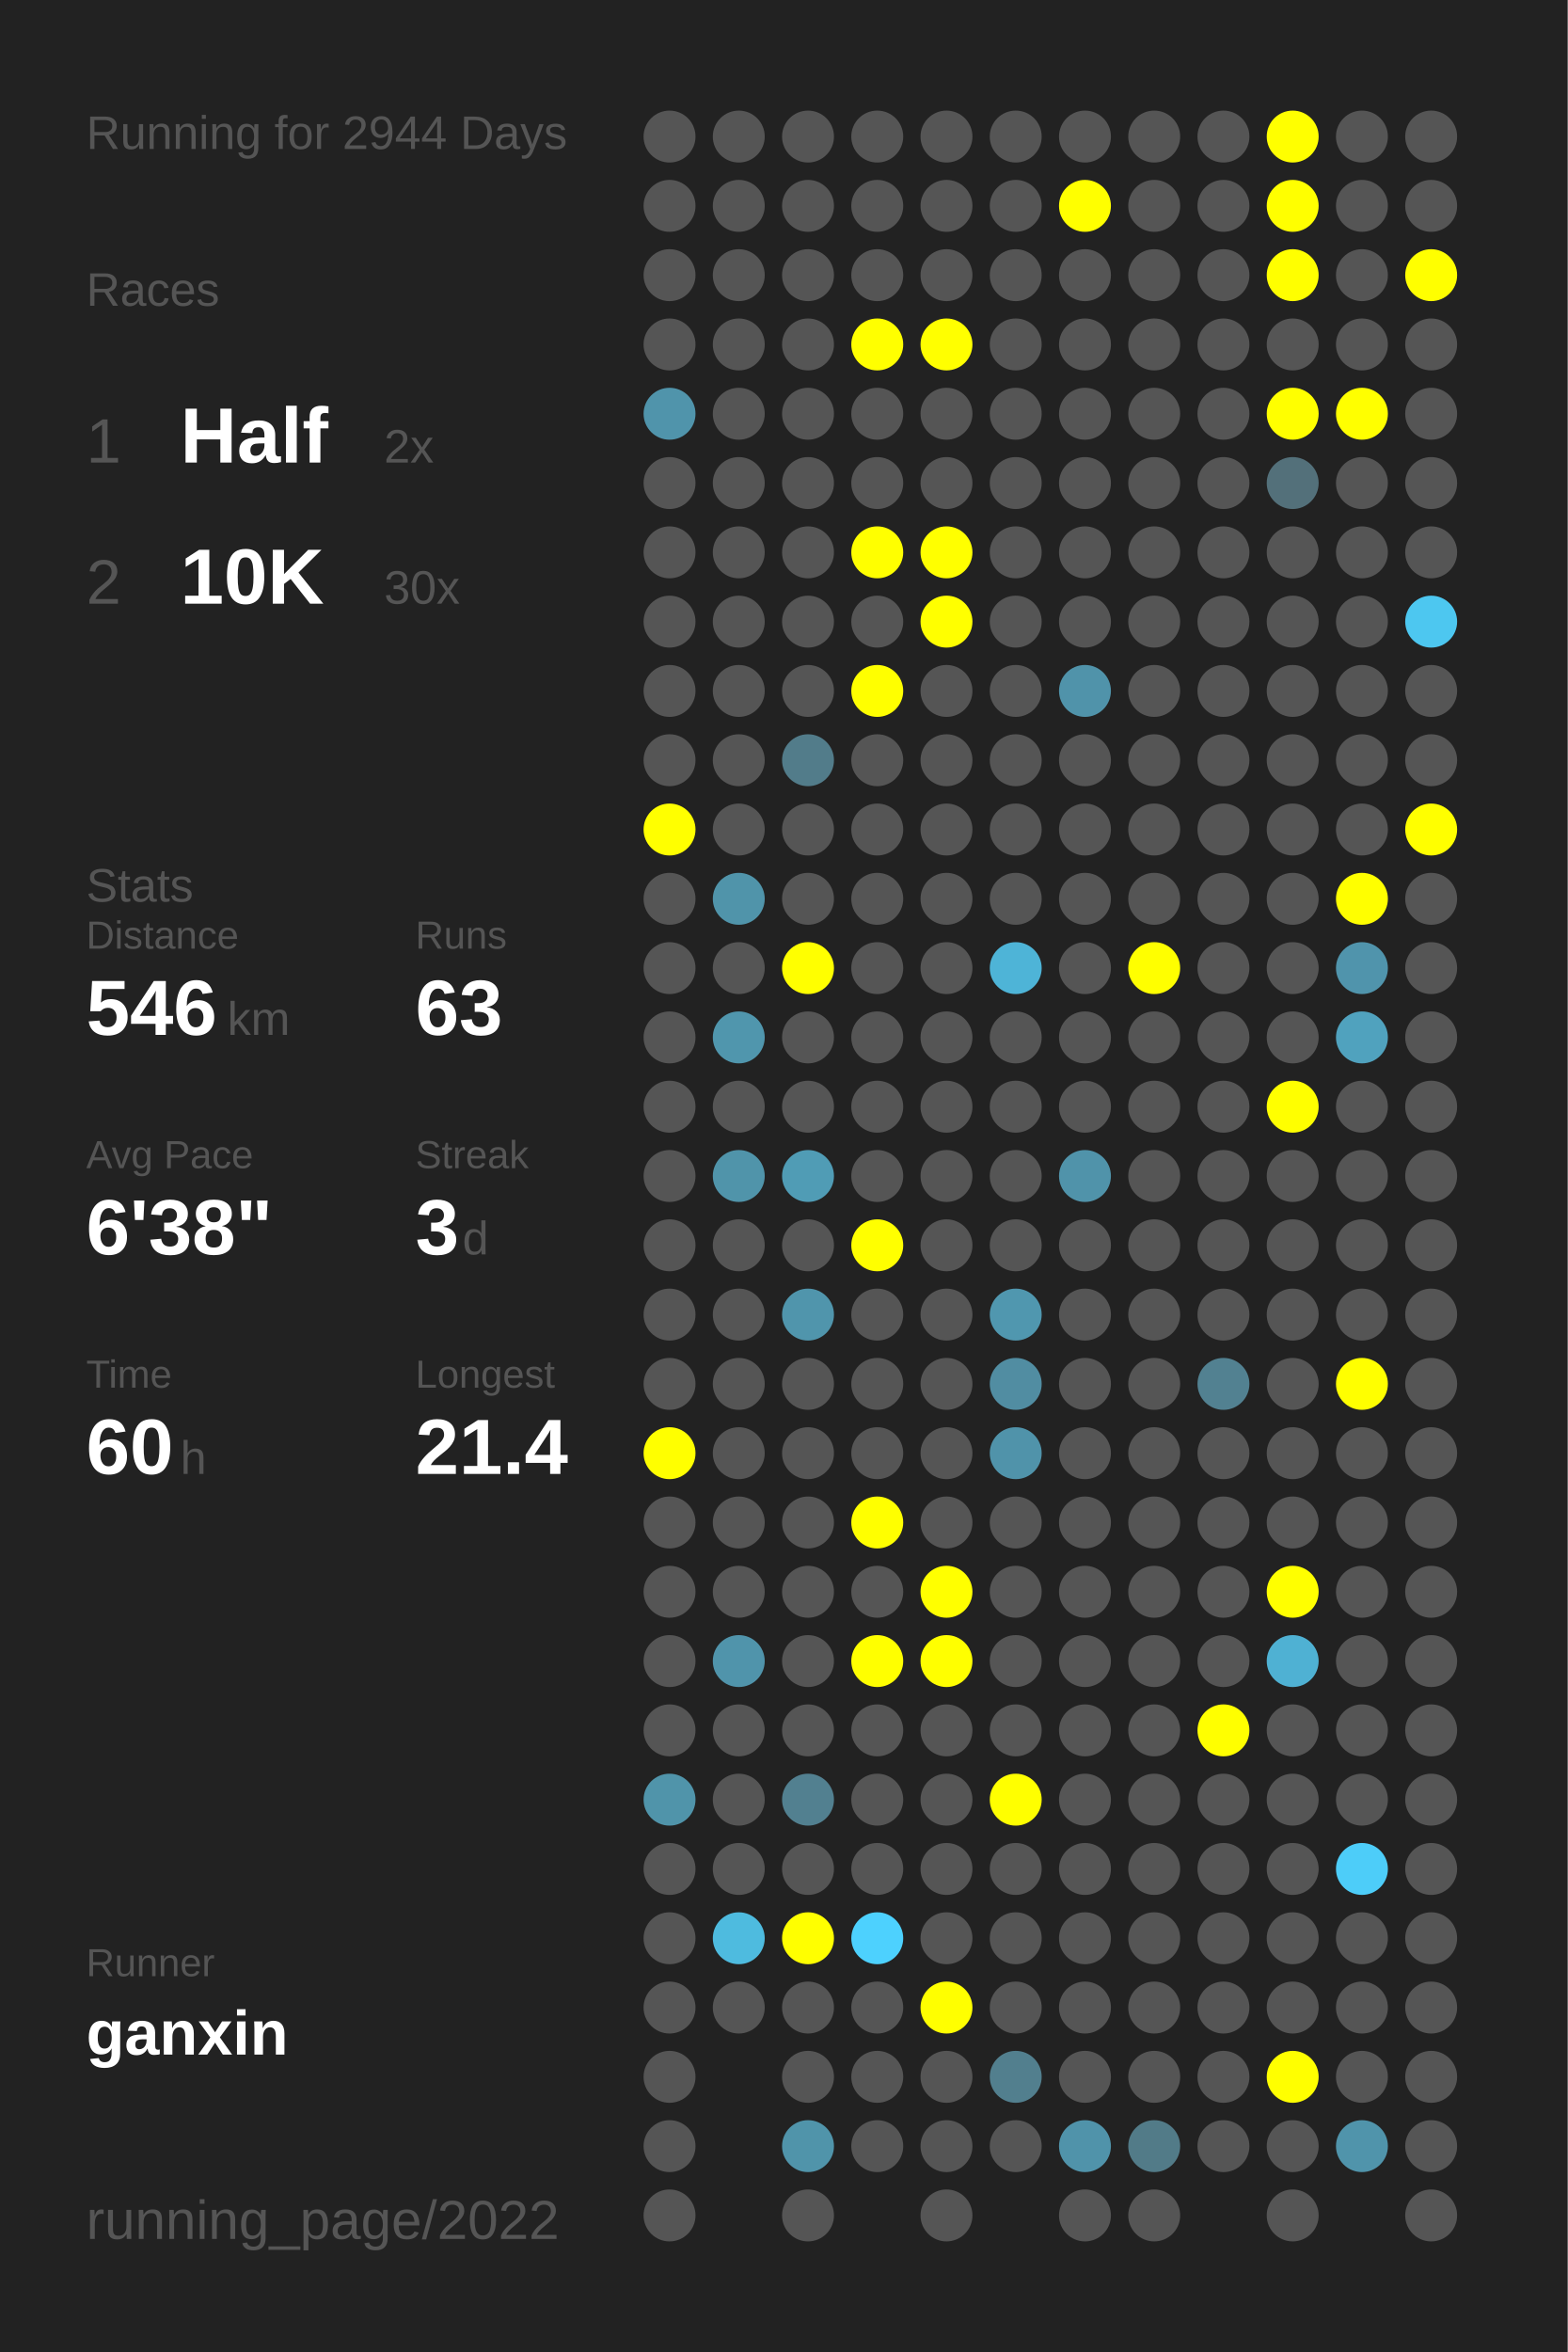
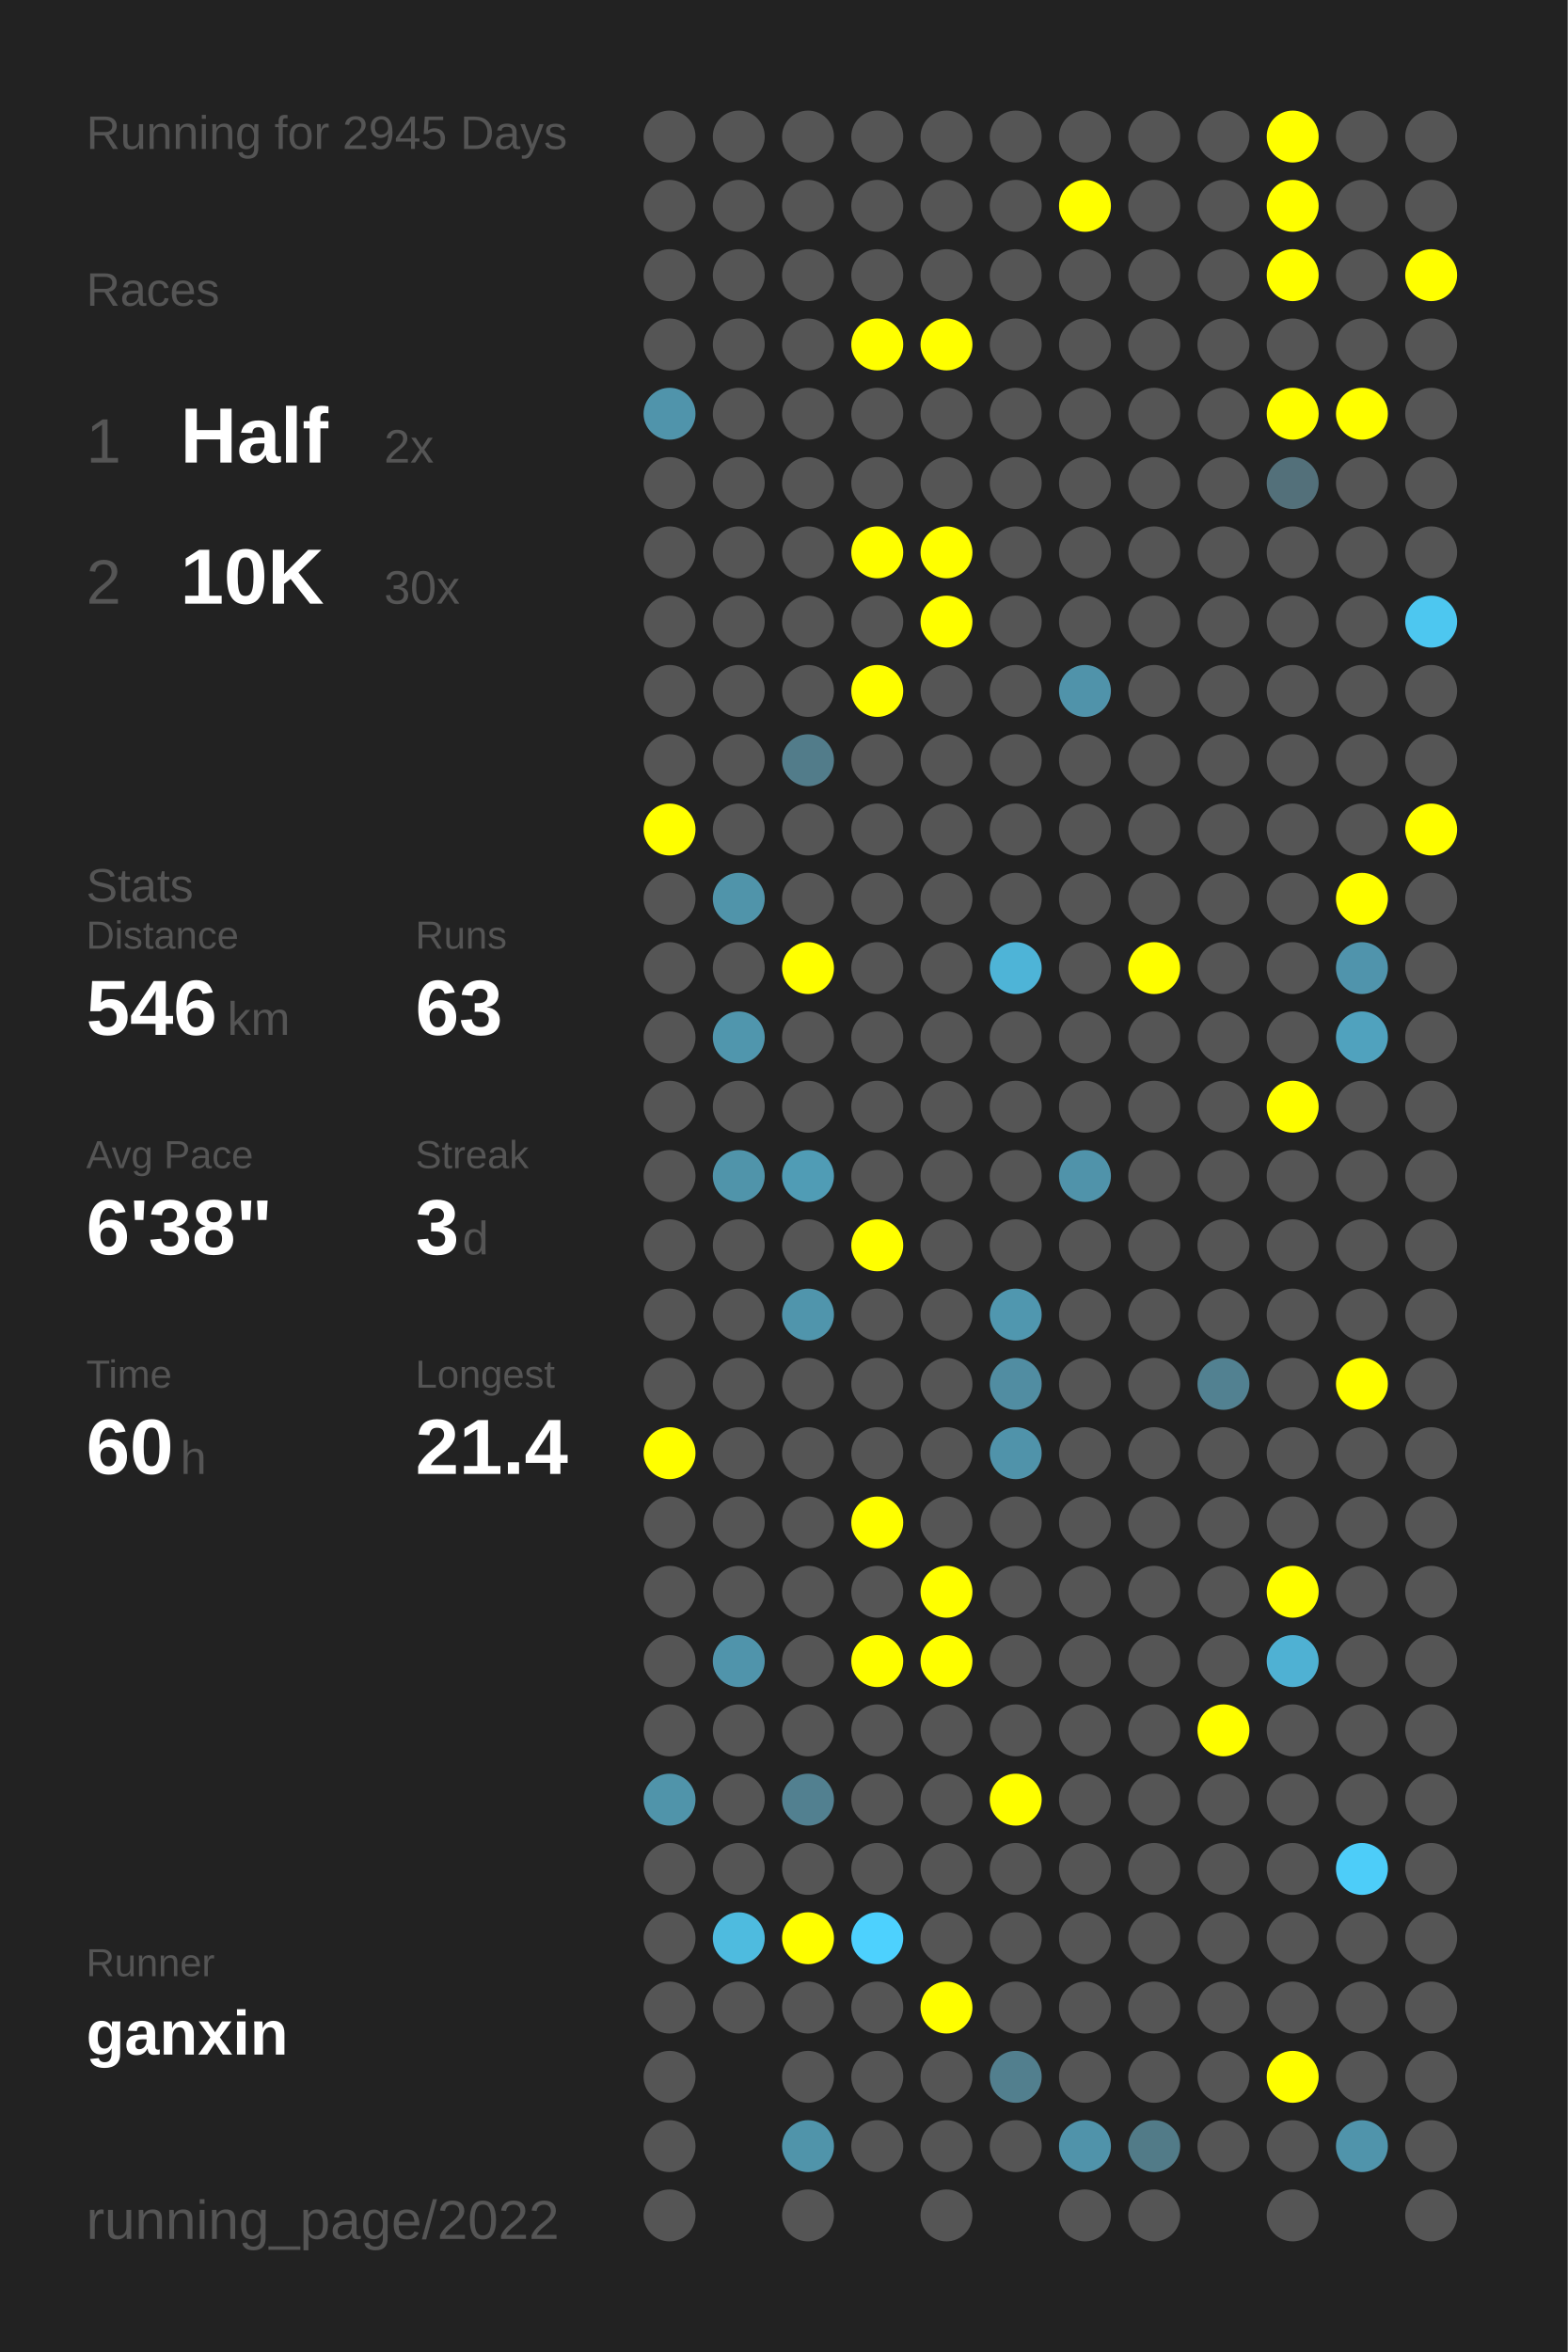
<svg xmlns="http://www.w3.org/2000/svg" baseProfile="full" height="300mm" version="1.1" viewBox="0,0,200,300" width="200mm">
  <defs />
  <rect fill="#222222" height="300" width="200" x="0" y="0" />
-   <text fill="#555555" style="font-size:6px; font-family:Arial;" x="11" y="19">Running for 2944 Days</text>
+   <text fill="#555555" style="font-size:6px; font-family:Arial;" x="11" y="19">Running for 2945 Days</text>
  <text fill="#555555" style="font-size:6px; font-family:Arial;" x="11" y="39">Races</text>
  <text fill="#555555" style="font-size:8px; font-family:Arial;" x="11" y="59">1</text>
  <text fill="#FFFFFF" style="font-size:10px; font-family:Arial; font-weight:bold;" x="23" y="59">Half</text>
  <text fill="#555555" style="font-size:6px; font-family:Arial;" x="49" y="59">2x</text>
  <text fill="#555555" style="font-size:8px; font-family:Arial;" x="11" y="77">2</text>
  <text fill="#FFFFFF" style="font-size:10px; font-family:Arial; font-weight:bold;" x="23" y="77">10K</text>
  <text fill="#555555" style="font-size:6px; font-family:Arial;" x="49" y="77">30x</text>
  <text fill="#555555" style="font-size:6px; font-family:Arial;" x="11" y="115">Stats</text>
  <text fill="#555555" style="font-size:5px; font-family:Arial;" x="11" y="121">Distance</text>
  <text fill="#FFFFFF" style="font-size:10px; font-family:Arial; font-weight:bold;" x="11" y="132">546</text>
  <text fill="#555555" style="font-size:6px; font-family:Arial;" x="29" y="132">km</text>
  <text fill="#555555" style="font-size:5px; font-family:Arial;" x="53" y="121">Runs</text>
  <text fill="#FFFFFF" style="font-size:10px; font-family:Arial; font-weight:bold;" x="53" y="132">63</text>
  <text fill="#555555" style="font-size:5px; font-family:Arial;" x="11" y="149">Avg Pace</text>
  <text fill="#FFFFFF" style="font-size:10px; font-family:Arial; font-weight:bold;" x="11" y="160">6'38"</text>
  <text fill="#555555" style="font-size:5px; font-family:Arial;" x="53" y="149">Streak</text>
  <text fill="#FFFFFF" style="font-size:10px; font-family:Arial; font-weight:bold;" x="53" y="160">3</text>
  <text fill="#555555" style="font-size:6px; font-family:Arial;" x="59" y="160">d</text>
  <text fill="#555555" style="font-size:5px; font-family:Arial;" x="11" y="177">Time</text>
  <text fill="#FFFFFF" style="font-size:10px; font-family:Arial; font-weight:bold;" x="11" y="188">60</text>
  <text fill="#555555" style="font-size:6px; font-family:Arial;" x="23" y="188">h</text>
  <text fill="#555555" style="font-size:5px; font-family:Arial;" x="53" y="177">Longest</text>
  <text fill="#FFFFFF" style="font-size:10px; font-family:Arial; font-weight:bold;" x="53" y="188">21.4</text>
  <text fill="#555555" style="font-size:5px; font-family:Arial;" x="11" y="252.065">Runner</text>
  <text fill="#FFFFFF" style="font-size:8px; font-family:Arial; font-weight:bold;" x="11" y="262.065">ganxin</text>
  <text fill="#555555" style="font-size:7px; font-family:Arial;" x="11" y="285.581">running_page/2022</text>
  <circle cx="85.417" cy="17.419" fill="#555555" r="3.312" />
  <circle cx="85.417" cy="26.258" fill="#555555" r="3.312" />
  <circle cx="85.417" cy="35.097" fill="#555555" r="3.312" />
  <circle cx="85.417" cy="43.935" fill="#555555" r="3.312" />
  <circle cx="85.417" cy="52.774" fill="#5094ab" r="3.312" />
  <circle cx="85.417" cy="61.613" fill="#555555" r="3.312" />
  <circle cx="85.417" cy="70.452" fill="#555555" r="3.312" />
  <circle cx="85.417" cy="79.29" fill="#555555" r="3.312" />
  <circle cx="85.417" cy="88.129" fill="#555555" r="3.312" />
  <circle cx="85.417" cy="96.968" fill="#555555" r="3.312" />
  <circle cx="85.417" cy="105.806" fill="#FFFF00" r="3.312" />
  <circle cx="85.417" cy="114.645" fill="#555555" r="3.312" />
  <circle cx="85.417" cy="123.484" fill="#555555" r="3.312" />
  <circle cx="85.417" cy="132.323" fill="#555555" r="3.312" />
  <circle cx="85.417" cy="141.161" fill="#555555" r="3.312" />
  <circle cx="85.417" cy="150" fill="#555555" r="3.312" />
  <circle cx="85.417" cy="158.839" fill="#555555" r="3.312" />
  <circle cx="85.417" cy="167.677" fill="#555555" r="3.312" />
  <circle cx="85.417" cy="176.516" fill="#555555" r="3.312" />
  <circle cx="85.417" cy="185.355" fill="#FFFF00" r="3.312" />
  <circle cx="85.417" cy="194.194" fill="#555555" r="3.312" />
  <circle cx="85.417" cy="203.032" fill="#555555" r="3.312" />
  <circle cx="85.417" cy="211.871" fill="#555555" r="3.312" />
  <circle cx="85.417" cy="220.71" fill="#555555" r="3.312" />
  <circle cx="85.417" cy="229.548" fill="#5094aa" r="3.312" />
  <circle cx="85.417" cy="238.387" fill="#555555" r="3.312" />
  <circle cx="85.417" cy="247.226" fill="#555555" r="3.312" />
  <circle cx="85.417" cy="256.065" fill="#555555" r="3.312" />
  <circle cx="85.417" cy="264.903" fill="#555555" r="3.312" />
  <circle cx="85.417" cy="273.742" fill="#555555" r="3.312" />
  <circle cx="85.417" cy="282.581" fill="#555555" r="3.312" />
  <circle cx="94.25" cy="17.419" fill="#555555" r="3.312" />
  <circle cx="94.25" cy="26.258" fill="#555555" r="3.312" />
  <circle cx="94.25" cy="35.097" fill="#555555" r="3.312" />
  <circle cx="94.25" cy="43.935" fill="#555555" r="3.312" />
  <circle cx="94.25" cy="52.774" fill="#555555" r="3.312" />
  <circle cx="94.25" cy="61.613" fill="#555555" r="3.312" />
  <circle cx="94.25" cy="70.452" fill="#555555" r="3.312" />
  <circle cx="94.25" cy="79.29" fill="#555555" r="3.312" />
  <circle cx="94.25" cy="88.129" fill="#555555" r="3.312" />
  <circle cx="94.25" cy="96.968" fill="#555555" r="3.312" />
  <circle cx="94.25" cy="105.806" fill="#555555" r="3.312" />
  <circle cx="94.25" cy="114.645" fill="#5094aa" r="3.312" />
  <circle cx="94.25" cy="123.484" fill="#555555" r="3.312" />
  <circle cx="94.25" cy="132.323" fill="#5096ad" r="3.312" />
  <circle cx="94.25" cy="141.161" fill="#555555" r="3.312" />
  <circle cx="94.25" cy="150" fill="#5094aa" r="3.312" />
  <circle cx="94.25" cy="158.839" fill="#555555" r="3.312" />
  <circle cx="94.25" cy="167.677" fill="#555555" r="3.312" />
  <circle cx="94.25" cy="176.516" fill="#555555" r="3.312" />
  <circle cx="94.25" cy="185.355" fill="#555555" r="3.312" />
  <circle cx="94.25" cy="194.194" fill="#555555" r="3.312" />
  <circle cx="94.25" cy="203.032" fill="#555555" r="3.312" />
  <circle cx="94.25" cy="211.871" fill="#5094ab" r="3.312" />
  <circle cx="94.25" cy="220.71" fill="#555555" r="3.312" />
  <circle cx="94.25" cy="229.548" fill="#555555" r="3.312" />
  <circle cx="94.25" cy="238.387" fill="#555555" r="3.312" />
  <circle cx="94.25" cy="247.226" fill="#4ebbdf" r="3.312" />
  <circle cx="94.25" cy="256.065" fill="#555555" r="3.312" />
  <circle cx="103.083" cy="17.419" fill="#555555" r="3.312" />
  <circle cx="103.083" cy="26.258" fill="#555555" r="3.312" />
  <circle cx="103.083" cy="35.097" fill="#555555" r="3.312" />
  <circle cx="103.083" cy="43.935" fill="#555555" r="3.312" />
  <circle cx="103.083" cy="52.774" fill="#555555" r="3.312" />
  <circle cx="103.083" cy="61.613" fill="#555555" r="3.312" />
  <circle cx="103.083" cy="70.452" fill="#555555" r="3.312" />
  <circle cx="103.083" cy="79.29" fill="#555555" r="3.312" />
  <circle cx="103.083" cy="88.129" fill="#555555" r="3.312" />
  <circle cx="103.083" cy="96.968" fill="#527c8a" r="3.312" />
  <circle cx="103.083" cy="105.806" fill="#555555" r="3.312" />
  <circle cx="103.083" cy="114.645" fill="#555555" r="3.312" />
  <circle cx="103.083" cy="123.484" fill="#FFFF00" r="3.312" />
  <circle cx="103.083" cy="132.323" fill="#555555" r="3.312" />
  <circle cx="103.083" cy="141.161" fill="#555555" r="3.312" />
  <circle cx="103.083" cy="150" fill="#509cb5" r="3.312" />
  <circle cx="103.083" cy="158.839" fill="#555555" r="3.312" />
  <circle cx="103.083" cy="167.677" fill="#5095ac" r="3.312" />
  <circle cx="103.083" cy="176.516" fill="#555555" r="3.312" />
  <circle cx="103.083" cy="185.355" fill="#555555" r="3.312" />
  <circle cx="103.083" cy="194.194" fill="#555555" r="3.312" />
  <circle cx="103.083" cy="203.032" fill="#555555" r="3.312" />
  <circle cx="103.083" cy="211.871" fill="#555555" r="3.312" />
  <circle cx="103.083" cy="220.71" fill="#555555" r="3.312" />
  <circle cx="103.083" cy="229.548" fill="#528090" r="3.312" />
  <circle cx="103.083" cy="238.387" fill="#555555" r="3.312" />
  <circle cx="103.083" cy="247.226" fill="#FFFF00" r="3.312" />
  <circle cx="103.083" cy="256.065" fill="#555555" r="3.312" />
  <circle cx="103.083" cy="264.903" fill="#555555" r="3.312" />
  <circle cx="103.083" cy="273.742" fill="#5094aa" r="3.312" />
  <circle cx="103.083" cy="282.581" fill="#555555" r="3.312" />
  <circle cx="111.917" cy="17.419" fill="#555555" r="3.312" />
  <circle cx="111.917" cy="26.258" fill="#555555" r="3.312" />
  <circle cx="111.917" cy="35.097" fill="#555555" r="3.312" />
  <circle cx="111.917" cy="43.935" fill="#FFFF00" r="3.312" />
  <circle cx="111.917" cy="52.774" fill="#555555" r="3.312" />
  <circle cx="111.917" cy="61.613" fill="#555555" r="3.312" />
  <circle cx="111.917" cy="70.452" fill="#FFFF00" r="3.312" />
  <circle cx="111.917" cy="79.29" fill="#555555" r="3.312" />
  <circle cx="111.917" cy="88.129" fill="#FFFF00" r="3.312" />
  <circle cx="111.917" cy="96.968" fill="#555555" r="3.312" />
  <circle cx="111.917" cy="105.806" fill="#555555" r="3.312" />
  <circle cx="111.917" cy="114.645" fill="#555555" r="3.312" />
  <circle cx="111.917" cy="123.484" fill="#555555" r="3.312" />
  <circle cx="111.917" cy="132.323" fill="#555555" r="3.312" />
  <circle cx="111.917" cy="141.161" fill="#555555" r="3.312" />
  <circle cx="111.917" cy="150" fill="#555555" r="3.312" />
  <circle cx="111.917" cy="158.839" fill="#FFFF00" r="3.312" />
  <circle cx="111.917" cy="167.677" fill="#555555" r="3.312" />
  <circle cx="111.917" cy="176.516" fill="#555555" r="3.312" />
  <circle cx="111.917" cy="185.355" fill="#555555" r="3.312" />
  <circle cx="111.917" cy="194.194" fill="#FFFF00" r="3.312" />
  <circle cx="111.917" cy="203.032" fill="#555555" r="3.312" />
  <circle cx="111.917" cy="211.871" fill="#FFFF00" r="3.312" />
  <circle cx="111.917" cy="220.71" fill="#555555" r="3.312" />
  <circle cx="111.917" cy="229.548" fill="#555555" r="3.312" />
  <circle cx="111.917" cy="238.387" fill="#555555" r="3.312" />
  <circle cx="111.917" cy="247.226" fill="#4dd1fe" r="3.312" />
  <circle cx="111.917" cy="256.065" fill="#555555" r="3.312" />
  <circle cx="111.917" cy="264.903" fill="#555555" r="3.312" />
  <circle cx="111.917" cy="273.742" fill="#555555" r="3.312" />
  <circle cx="120.75" cy="17.419" fill="#555555" r="3.312" />
  <circle cx="120.75" cy="26.258" fill="#555555" r="3.312" />
  <circle cx="120.75" cy="35.097" fill="#555555" r="3.312" />
  <circle cx="120.75" cy="43.935" fill="#FFFF00" r="3.312" />
  <circle cx="120.75" cy="52.774" fill="#555555" r="3.312" />
  <circle cx="120.75" cy="61.613" fill="#555555" r="3.312" />
  <circle cx="120.75" cy="70.452" fill="#FFFF00" r="3.312" />
  <circle cx="120.75" cy="79.29" fill="#FFFF00" r="3.312" />
  <circle cx="120.75" cy="88.129" fill="#555555" r="3.312" />
  <circle cx="120.75" cy="96.968" fill="#555555" r="3.312" />
  <circle cx="120.75" cy="105.806" fill="#555555" r="3.312" />
  <circle cx="120.75" cy="114.645" fill="#555555" r="3.312" />
  <circle cx="120.75" cy="123.484" fill="#555555" r="3.312" />
  <circle cx="120.75" cy="132.323" fill="#555555" r="3.312" />
  <circle cx="120.75" cy="141.161" fill="#555555" r="3.312" />
  <circle cx="120.75" cy="150" fill="#555555" r="3.312" />
  <circle cx="120.75" cy="158.839" fill="#555555" r="3.312" />
  <circle cx="120.75" cy="167.677" fill="#555555" r="3.312" />
  <circle cx="120.75" cy="176.516" fill="#555555" r="3.312" />
  <circle cx="120.75" cy="185.355" fill="#555555" r="3.312" />
  <circle cx="120.75" cy="194.194" fill="#555555" r="3.312" />
  <circle cx="120.75" cy="203.032" fill="#FFFF00" r="3.312" />
  <circle cx="120.75" cy="211.871" fill="#FFFF00" r="3.312" />
  <circle cx="120.75" cy="220.71" fill="#555555" r="3.312" />
  <circle cx="120.75" cy="229.548" fill="#555555" r="3.312" />
  <circle cx="120.75" cy="238.387" fill="#555555" r="3.312" />
  <circle cx="120.75" cy="247.226" fill="#555555" r="3.312" />
  <circle cx="120.75" cy="256.065" fill="#FFFF00" r="3.312" />
  <circle cx="120.75" cy="264.903" fill="#555555" r="3.312" />
  <circle cx="120.75" cy="273.742" fill="#555555" r="3.312" />
  <circle cx="120.75" cy="282.581" fill="#555555" r="3.312" />
  <circle cx="129.583" cy="17.419" fill="#555555" r="3.312" />
  <circle cx="129.583" cy="26.258" fill="#555555" r="3.312" />
  <circle cx="129.583" cy="35.097" fill="#555555" r="3.312" />
  <circle cx="129.583" cy="43.935" fill="#555555" r="3.312" />
  <circle cx="129.583" cy="52.774" fill="#555555" r="3.312" />
  <circle cx="129.583" cy="61.613" fill="#555555" r="3.312" />
  <circle cx="129.583" cy="70.452" fill="#555555" r="3.312" />
  <circle cx="129.583" cy="79.29" fill="#555555" r="3.312" />
  <circle cx="129.583" cy="88.129" fill="#555555" r="3.312" />
  <circle cx="129.583" cy="96.968" fill="#555555" r="3.312" />
  <circle cx="129.583" cy="105.806" fill="#555555" r="3.312" />
  <circle cx="129.583" cy="114.645" fill="#555555" r="3.312" />
  <circle cx="129.583" cy="123.484" fill="#4eb4d7" r="3.312" />
  <circle cx="129.583" cy="132.323" fill="#555555" r="3.312" />
  <circle cx="129.583" cy="141.161" fill="#555555" r="3.312" />
  <circle cx="129.583" cy="150" fill="#555555" r="3.312" />
  <circle cx="129.583" cy="158.839" fill="#555555" r="3.312" />
  <circle cx="129.583" cy="167.677" fill="#5097af" r="3.312" />
  <circle cx="129.583" cy="176.516" fill="#518da2" r="3.312" />
  <circle cx="129.583" cy="185.355" fill="#5093aa" r="3.312" />
  <circle cx="129.583" cy="194.194" fill="#555555" r="3.312" />
  <circle cx="129.583" cy="203.032" fill="#555555" r="3.312" />
  <circle cx="129.583" cy="211.871" fill="#555555" r="3.312" />
  <circle cx="129.583" cy="220.71" fill="#555555" r="3.312" />
  <circle cx="129.583" cy="229.548" fill="#FFFF00" r="3.312" />
  <circle cx="129.583" cy="238.387" fill="#555555" r="3.312" />
  <circle cx="129.583" cy="247.226" fill="#555555" r="3.312" />
  <circle cx="129.583" cy="256.065" fill="#555555" r="3.312" />
  <circle cx="129.583" cy="264.903" fill="#527f8e" r="3.312" />
  <circle cx="129.583" cy="273.742" fill="#555555" r="3.312" />
  <circle cx="138.417" cy="17.419" fill="#555555" r="3.312" />
  <circle cx="138.417" cy="26.258" fill="#FFFF00" r="3.312" />
  <circle cx="138.417" cy="35.097" fill="#555555" r="3.312" />
  <circle cx="138.417" cy="43.935" fill="#555555" r="3.312" />
  <circle cx="138.417" cy="52.774" fill="#555555" r="3.312" />
  <circle cx="138.417" cy="61.613" fill="#555555" r="3.312" />
  <circle cx="138.417" cy="70.452" fill="#555555" r="3.312" />
  <circle cx="138.417" cy="79.29" fill="#555555" r="3.312" />
  <circle cx="138.417" cy="88.129" fill="#5093aa" r="3.312" />
  <circle cx="138.417" cy="96.968" fill="#555555" r="3.312" />
  <circle cx="138.417" cy="105.806" fill="#555555" r="3.312" />
  <circle cx="138.417" cy="114.645" fill="#555555" r="3.312" />
  <circle cx="138.417" cy="123.484" fill="#555555" r="3.312" />
  <circle cx="138.417" cy="132.323" fill="#555555" r="3.312" />
  <circle cx="138.417" cy="141.161" fill="#555555" r="3.312" />
  <circle cx="138.417" cy="150" fill="#5093aa" r="3.312" />
  <circle cx="138.417" cy="158.839" fill="#555555" r="3.312" />
  <circle cx="138.417" cy="167.677" fill="#555555" r="3.312" />
  <circle cx="138.417" cy="176.516" fill="#555555" r="3.312" />
  <circle cx="138.417" cy="185.355" fill="#555555" r="3.312" />
  <circle cx="138.417" cy="194.194" fill="#555555" r="3.312" />
  <circle cx="138.417" cy="203.032" fill="#555555" r="3.312" />
  <circle cx="138.417" cy="211.871" fill="#555555" r="3.312" />
  <circle cx="138.417" cy="220.71" fill="#555555" r="3.312" />
  <circle cx="138.417" cy="229.548" fill="#555555" r="3.312" />
  <circle cx="138.417" cy="238.387" fill="#555555" r="3.312" />
  <circle cx="138.417" cy="247.226" fill="#555555" r="3.312" />
  <circle cx="138.417" cy="256.065" fill="#555555" r="3.312" />
  <circle cx="138.417" cy="264.903" fill="#555555" r="3.312" />
  <circle cx="138.417" cy="273.742" fill="#5093aa" r="3.312" />
  <circle cx="138.417" cy="282.581" fill="#555555" r="3.312" />
  <circle cx="147.25" cy="17.419" fill="#555555" r="3.312" />
  <circle cx="147.25" cy="26.258" fill="#555555" r="3.312" />
  <circle cx="147.25" cy="35.097" fill="#555555" r="3.312" />
  <circle cx="147.25" cy="43.935" fill="#555555" r="3.312" />
  <circle cx="147.25" cy="52.774" fill="#555555" r="3.312" />
  <circle cx="147.25" cy="61.613" fill="#555555" r="3.312" />
  <circle cx="147.25" cy="70.452" fill="#555555" r="3.312" />
  <circle cx="147.25" cy="79.29" fill="#555555" r="3.312" />
  <circle cx="147.25" cy="88.129" fill="#555555" r="3.312" />
  <circle cx="147.25" cy="96.968" fill="#555555" r="3.312" />
  <circle cx="147.25" cy="105.806" fill="#555555" r="3.312" />
  <circle cx="147.25" cy="114.645" fill="#555555" r="3.312" />
  <circle cx="147.25" cy="123.484" fill="#FFFF00" r="3.312" />
  <circle cx="147.25" cy="132.323" fill="#555555" r="3.312" />
  <circle cx="147.25" cy="141.161" fill="#555555" r="3.312" />
  <circle cx="147.25" cy="150" fill="#555555" r="3.312" />
  <circle cx="147.25" cy="158.839" fill="#555555" r="3.312" />
  <circle cx="147.25" cy="167.677" fill="#555555" r="3.312" />
  <circle cx="147.25" cy="176.516" fill="#555555" r="3.312" />
  <circle cx="147.25" cy="185.355" fill="#555555" r="3.312" />
  <circle cx="147.25" cy="194.194" fill="#555555" r="3.312" />
  <circle cx="147.25" cy="203.032" fill="#555555" r="3.312" />
  <circle cx="147.25" cy="211.871" fill="#555555" r="3.312" />
  <circle cx="147.25" cy="220.71" fill="#555555" r="3.312" />
  <circle cx="147.25" cy="229.548" fill="#555555" r="3.312" />
  <circle cx="147.25" cy="238.387" fill="#555555" r="3.312" />
  <circle cx="147.25" cy="247.226" fill="#555555" r="3.312" />
  <circle cx="147.25" cy="256.065" fill="#555555" r="3.312" />
  <circle cx="147.25" cy="264.903" fill="#555555" r="3.312" />
  <circle cx="147.25" cy="273.742" fill="#527b88" r="3.312" />
  <circle cx="147.25" cy="282.581" fill="#555555" r="3.312" />
  <circle cx="156.083" cy="17.419" fill="#555555" r="3.312" />
  <circle cx="156.083" cy="26.258" fill="#555555" r="3.312" />
  <circle cx="156.083" cy="35.097" fill="#555555" r="3.312" />
  <circle cx="156.083" cy="43.935" fill="#555555" r="3.312" />
  <circle cx="156.083" cy="52.774" fill="#555555" r="3.312" />
  <circle cx="156.083" cy="61.613" fill="#555555" r="3.312" />
  <circle cx="156.083" cy="70.452" fill="#555555" r="3.312" />
  <circle cx="156.083" cy="79.29" fill="#555555" r="3.312" />
  <circle cx="156.083" cy="88.129" fill="#555555" r="3.312" />
  <circle cx="156.083" cy="96.968" fill="#555555" r="3.312" />
  <circle cx="156.083" cy="105.806" fill="#555555" r="3.312" />
  <circle cx="156.083" cy="114.645" fill="#555555" r="3.312" />
  <circle cx="156.083" cy="123.484" fill="#555555" r="3.312" />
  <circle cx="156.083" cy="132.323" fill="#555555" r="3.312" />
  <circle cx="156.083" cy="141.161" fill="#555555" r="3.312" />
  <circle cx="156.083" cy="150" fill="#555555" r="3.312" />
  <circle cx="156.083" cy="158.839" fill="#555555" r="3.312" />
  <circle cx="156.083" cy="167.677" fill="#555555" r="3.312" />
  <circle cx="156.083" cy="176.516" fill="#528191" r="3.312" />
  <circle cx="156.083" cy="185.355" fill="#555555" r="3.312" />
  <circle cx="156.083" cy="194.194" fill="#555555" r="3.312" />
  <circle cx="156.083" cy="203.032" fill="#555555" r="3.312" />
  <circle cx="156.083" cy="211.871" fill="#555555" r="3.312" />
  <circle cx="156.083" cy="220.71" fill="#FFFF00" r="3.312" />
  <circle cx="156.083" cy="229.548" fill="#555555" r="3.312" />
  <circle cx="156.083" cy="238.387" fill="#555555" r="3.312" />
  <circle cx="156.083" cy="247.226" fill="#555555" r="3.312" />
  <circle cx="156.083" cy="256.065" fill="#555555" r="3.312" />
  <circle cx="156.083" cy="264.903" fill="#555555" r="3.312" />
  <circle cx="156.083" cy="273.742" fill="#555555" r="3.312" />
  <circle cx="164.917" cy="17.419" fill="#FFFF00" r="3.312" />
  <circle cx="164.917" cy="26.258" fill="#FFFF00" r="3.312" />
  <circle cx="164.917" cy="35.097" fill="#FFFF00" r="3.312" />
  <circle cx="164.917" cy="43.935" fill="#555555" r="3.312" />
  <circle cx="164.917" cy="52.774" fill="#FFFF00" r="3.312" />
  <circle cx="164.917" cy="61.613" fill="#53707a" r="3.312" />
  <circle cx="164.917" cy="70.452" fill="#555555" r="3.312" />
  <circle cx="164.917" cy="79.29" fill="#555555" r="3.312" />
  <circle cx="164.917" cy="88.129" fill="#555555" r="3.312" />
  <circle cx="164.917" cy="96.968" fill="#555555" r="3.312" />
  <circle cx="164.917" cy="105.806" fill="#555555" r="3.312" />
  <circle cx="164.917" cy="114.645" fill="#555555" r="3.312" />
  <circle cx="164.917" cy="123.484" fill="#555555" r="3.312" />
  <circle cx="164.917" cy="132.323" fill="#555555" r="3.312" />
  <circle cx="164.917" cy="141.161" fill="#FFFF00" r="3.312" />
  <circle cx="164.917" cy="150" fill="#555555" r="3.312" />
  <circle cx="164.917" cy="158.839" fill="#555555" r="3.312" />
  <circle cx="164.917" cy="167.677" fill="#555555" r="3.312" />
  <circle cx="164.917" cy="176.516" fill="#555555" r="3.312" />
  <circle cx="164.917" cy="185.355" fill="#555555" r="3.312" />
  <circle cx="164.917" cy="194.194" fill="#555555" r="3.312" />
  <circle cx="164.917" cy="203.032" fill="#FFFF00" r="3.312" />
  <circle cx="164.917" cy="211.871" fill="#4fb1d3" r="3.312" />
  <circle cx="164.917" cy="220.71" fill="#555555" r="3.312" />
  <circle cx="164.917" cy="229.548" fill="#555555" r="3.312" />
  <circle cx="164.917" cy="238.387" fill="#555555" r="3.312" />
  <circle cx="164.917" cy="247.226" fill="#555555" r="3.312" />
  <circle cx="164.917" cy="256.065" fill="#555555" r="3.312" />
  <circle cx="164.917" cy="264.903" fill="#FFFF00" r="3.312" />
  <circle cx="164.917" cy="273.742" fill="#555555" r="3.312" />
  <circle cx="164.917" cy="282.581" fill="#555555" r="3.312" />
  <circle cx="173.75" cy="17.419" fill="#555555" r="3.312" />
  <circle cx="173.75" cy="26.258" fill="#555555" r="3.312" />
  <circle cx="173.75" cy="35.097" fill="#555555" r="3.312" />
  <circle cx="173.75" cy="43.935" fill="#555555" r="3.312" />
  <circle cx="173.75" cy="52.774" fill="#FFFF00" r="3.312" />
  <circle cx="173.75" cy="61.613" fill="#555555" r="3.312" />
  <circle cx="173.75" cy="70.452" fill="#555555" r="3.312" />
  <circle cx="173.75" cy="79.29" fill="#555555" r="3.312" />
  <circle cx="173.75" cy="88.129" fill="#555555" r="3.312" />
  <circle cx="173.75" cy="96.968" fill="#555555" r="3.312" />
  <circle cx="173.75" cy="105.806" fill="#555555" r="3.312" />
  <circle cx="173.75" cy="114.645" fill="#FFFF00" r="3.312" />
  <circle cx="173.75" cy="123.484" fill="#5094ac" r="3.312" />
  <circle cx="173.75" cy="132.323" fill="#50a2be" r="3.312" />
  <circle cx="173.75" cy="141.161" fill="#555555" r="3.312" />
  <circle cx="173.75" cy="150" fill="#555555" r="3.312" />
  <circle cx="173.75" cy="158.839" fill="#555555" r="3.312" />
  <circle cx="173.75" cy="167.677" fill="#555555" r="3.312" />
  <circle cx="173.75" cy="176.516" fill="#FFFF00" r="3.312" />
  <circle cx="173.75" cy="185.355" fill="#555555" r="3.312" />
  <circle cx="173.75" cy="194.194" fill="#555555" r="3.312" />
  <circle cx="173.75" cy="203.032" fill="#555555" r="3.312" />
  <circle cx="173.75" cy="211.871" fill="#555555" r="3.312" />
  <circle cx="173.75" cy="220.71" fill="#555555" r="3.312" />
  <circle cx="173.75" cy="229.548" fill="#555555" r="3.312" />
  <circle cx="173.75" cy="238.387" fill="#4dcdf9" r="3.312" />
  <circle cx="173.75" cy="247.226" fill="#555555" r="3.312" />
  <circle cx="173.75" cy="256.065" fill="#555555" r="3.312" />
  <circle cx="173.75" cy="264.903" fill="#555555" r="3.312" />
  <circle cx="173.75" cy="273.742" fill="#5094ab" r="3.312" />
  <circle cx="182.583" cy="17.419" fill="#555555" r="3.312" />
  <circle cx="182.583" cy="26.258" fill="#555555" r="3.312" />
  <circle cx="182.583" cy="35.097" fill="#FFFF00" r="3.312" />
  <circle cx="182.583" cy="43.935" fill="#555555" r="3.312" />
  <circle cx="182.583" cy="52.774" fill="#555555" r="3.312" />
  <circle cx="182.583" cy="61.613" fill="#555555" r="3.312" />
  <circle cx="182.583" cy="70.452" fill="#555555" r="3.312" />
  <circle cx="182.583" cy="79.29" fill="#4dc7f0" r="3.312" />
  <circle cx="182.583" cy="88.129" fill="#555555" r="3.312" />
  <circle cx="182.583" cy="96.968" fill="#555555" r="3.312" />
  <circle cx="182.583" cy="105.806" fill="#FFFF00" r="3.312" />
  <circle cx="182.583" cy="114.645" fill="#555555" r="3.312" />
  <circle cx="182.583" cy="123.484" fill="#555555" r="3.312" />
  <circle cx="182.583" cy="132.323" fill="#555555" r="3.312" />
  <circle cx="182.583" cy="141.161" fill="#555555" r="3.312" />
  <circle cx="182.583" cy="150" fill="#555555" r="3.312" />
  <circle cx="182.583" cy="158.839" fill="#555555" r="3.312" />
  <circle cx="182.583" cy="167.677" fill="#555555" r="3.312" />
  <circle cx="182.583" cy="176.516" fill="#555555" r="3.312" />
  <circle cx="182.583" cy="185.355" fill="#555555" r="3.312" />
  <circle cx="182.583" cy="194.194" fill="#555555" r="3.312" />
  <circle cx="182.583" cy="203.032" fill="#555555" r="3.312" />
  <circle cx="182.583" cy="211.871" fill="#555555" r="3.312" />
  <circle cx="182.583" cy="220.71" fill="#555555" r="3.312" />
  <circle cx="182.583" cy="229.548" fill="#555555" r="3.312" />
  <circle cx="182.583" cy="238.387" fill="#555555" r="3.312" />
  <circle cx="182.583" cy="247.226" fill="#555555" r="3.312" />
  <circle cx="182.583" cy="256.065" fill="#555555" r="3.312" />
  <circle cx="182.583" cy="264.903" fill="#555555" r="3.312" />
  <circle cx="182.583" cy="273.742" fill="#555555" r="3.312" />
  <circle cx="182.583" cy="282.581" fill="#555555" r="3.312" />
</svg>
